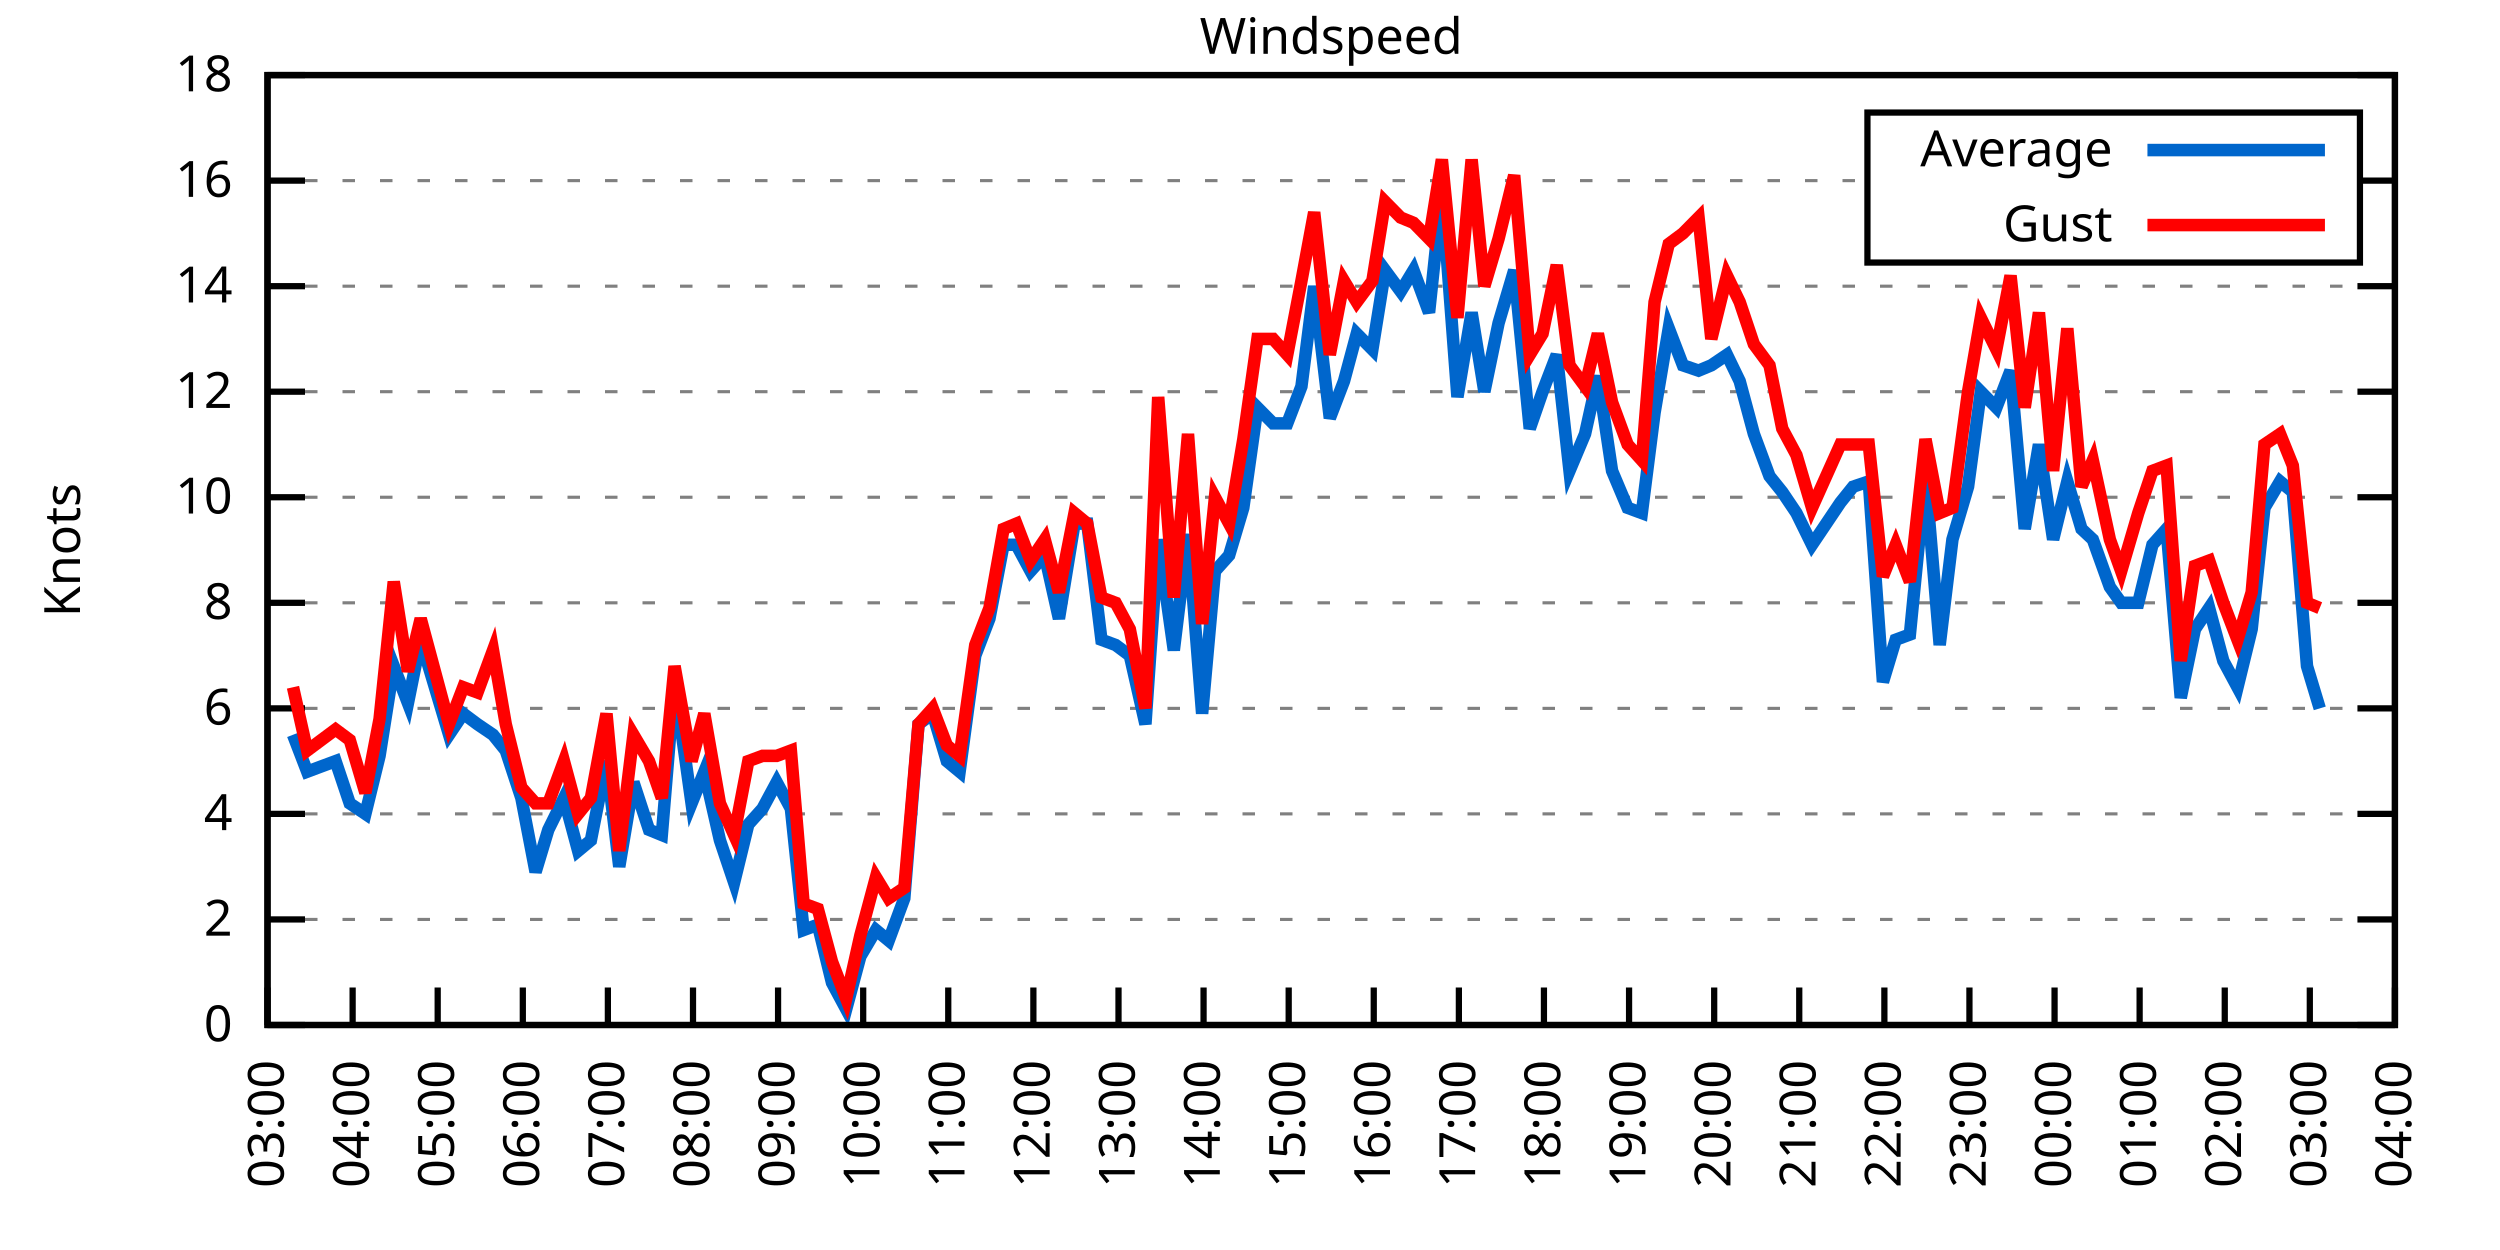
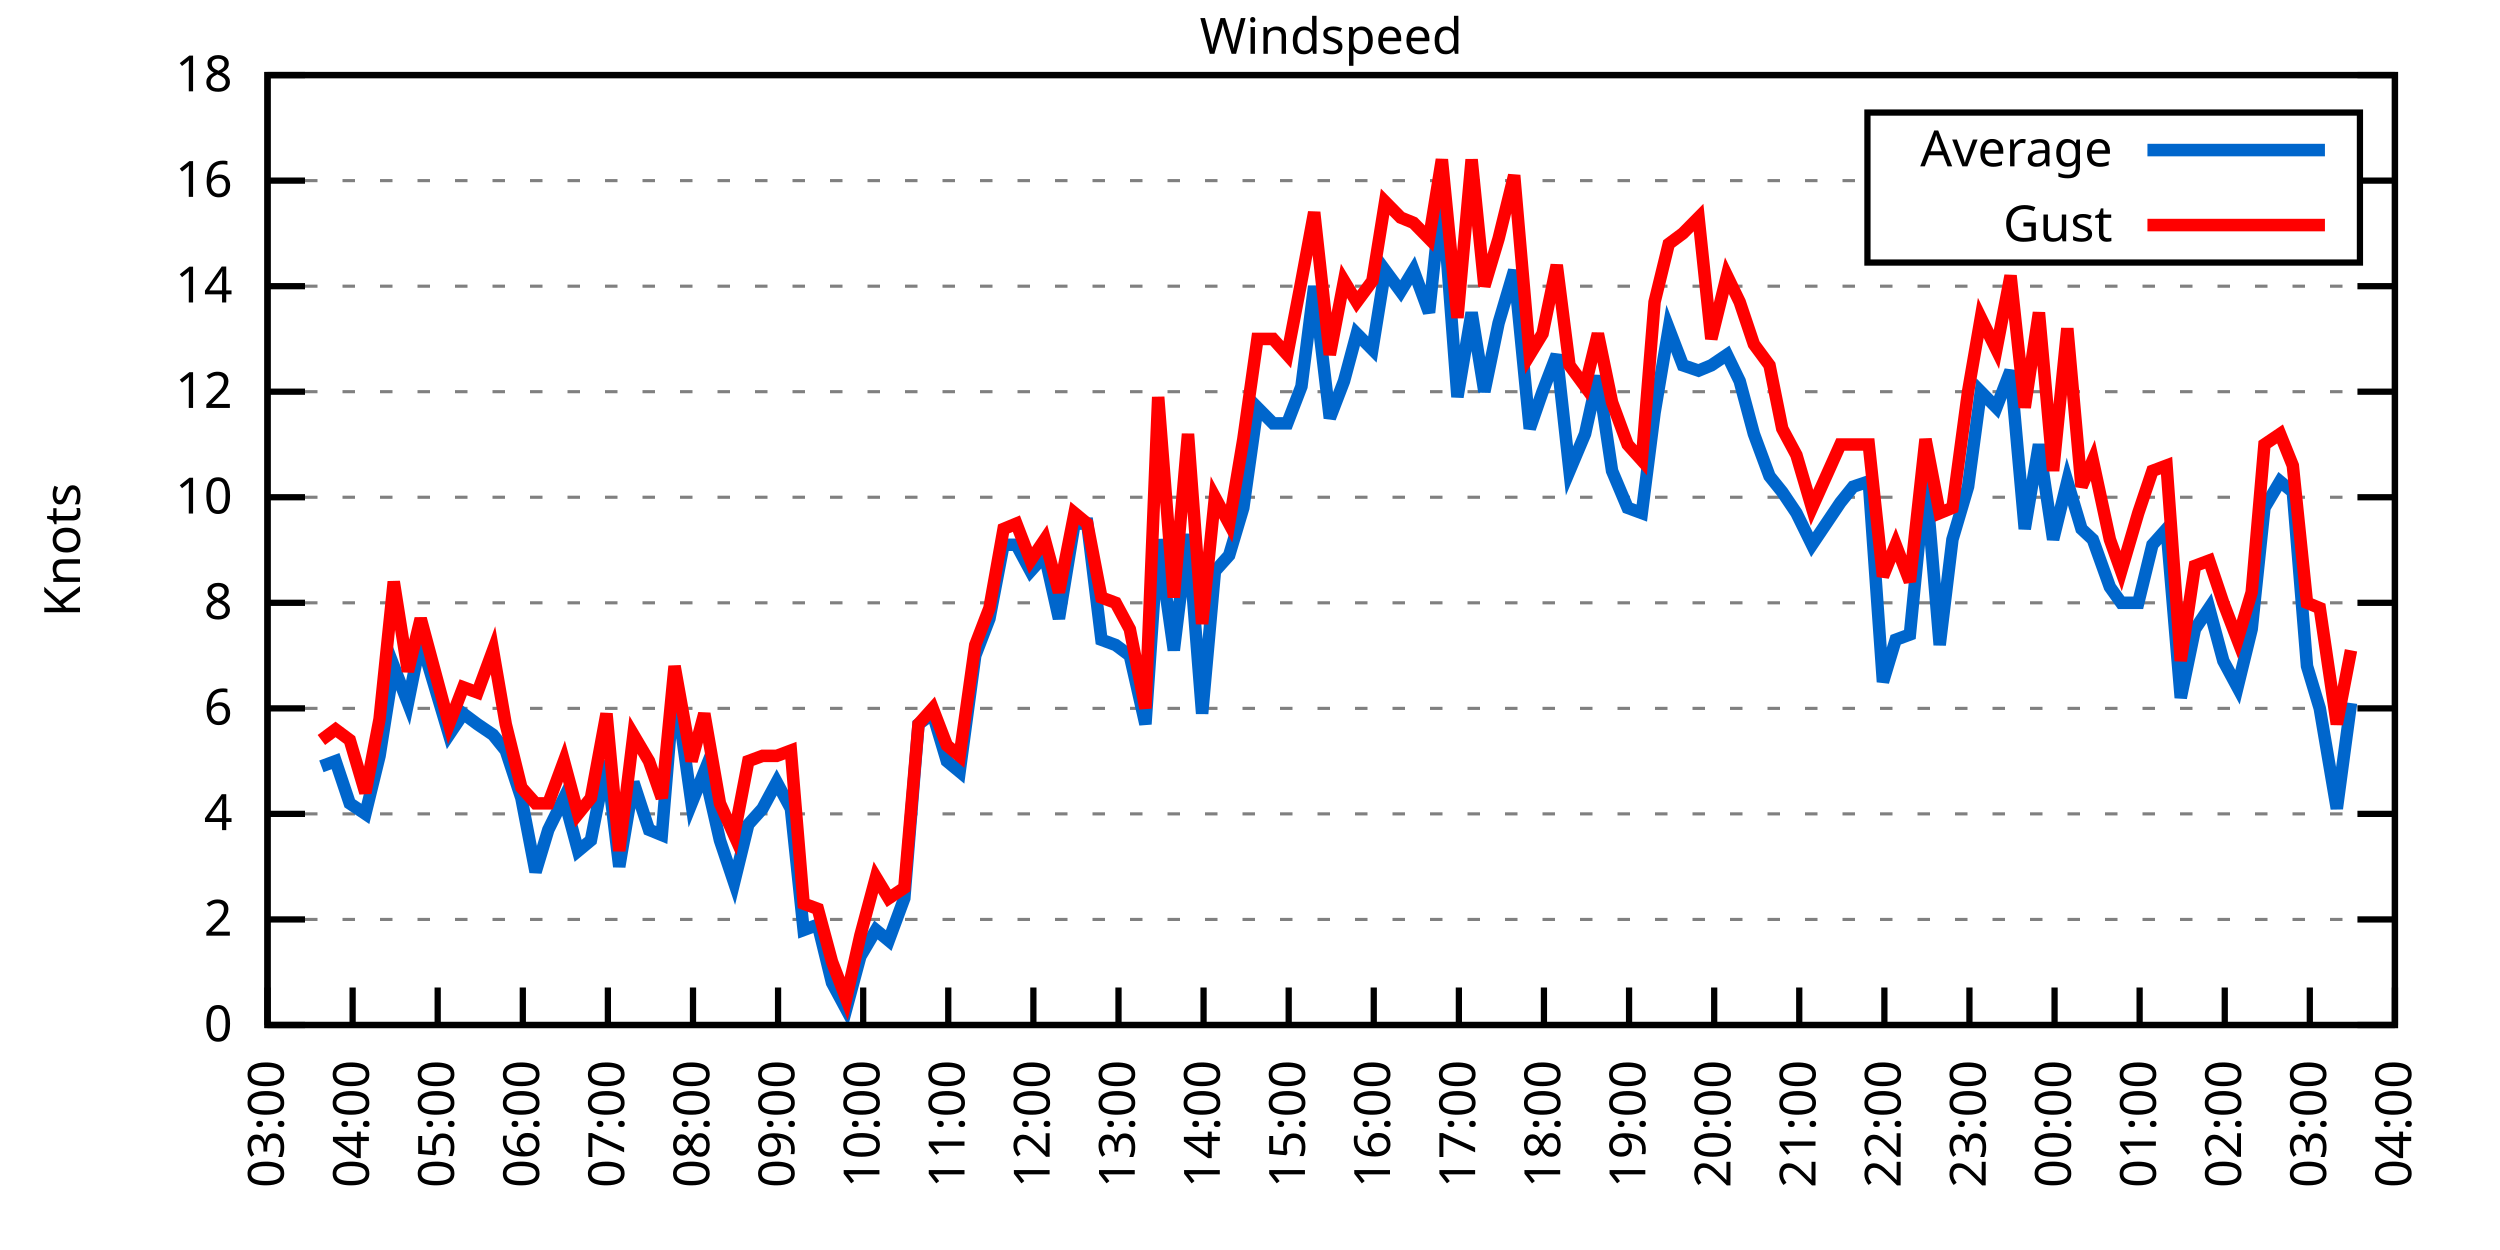
<svg xmlns="http://www.w3.org/2000/svg" xmlns:xlink="http://www.w3.org/1999/xlink" width="400" height="200" viewBox="0 0 400 200">
  <g id="gnuplot_canvas">
    <rect x="0" y="0" width="400" height="200" fill="none" />
    <defs>
      <circle id="gpDot" r="0.5" stroke-width="0.5" stroke="currentColor" />
      <path id="gpPt0" stroke-width="0.333" stroke="currentColor" d="M-1,0 h2 M0,-1 v2" />
      <path id="gpPt1" stroke-width="0.333" stroke="currentColor" d="M-1,-1 L1,1 M1,-1 L-1,1" />
      <path id="gpPt2" stroke-width="0.333" stroke="currentColor" d="M-1,0 L1,0 M0,-1 L0,1 M-1,-1 L1,1 M-1,1 L1,-1" />
      <rect id="gpPt3" stroke-width="0.333" stroke="currentColor" x="-1" y="-1" width="2" height="2" />
      <rect id="gpPt4" stroke-width="0.333" stroke="currentColor" fill="currentColor" x="-1" y="-1" width="2" height="2" />
      <circle id="gpPt5" stroke-width="0.333" stroke="currentColor" cx="0" cy="0" r="1" />
      <use xlink:href="#gpPt5" id="gpPt6" fill="currentColor" stroke="none" />
      <path id="gpPt7" stroke-width="0.333" stroke="currentColor" d="M0,-1.33 L-1.33,0.67 L1.33,0.67 z" />
      <use xlink:href="#gpPt7" id="gpPt8" fill="currentColor" stroke="none" />
      <use xlink:href="#gpPt7" id="gpPt9" stroke="currentColor" transform="rotate(180)" />
      <use xlink:href="#gpPt9" id="gpPt10" fill="currentColor" stroke="none" />
      <use xlink:href="#gpPt3" id="gpPt11" stroke="currentColor" transform="rotate(45)" />
      <use xlink:href="#gpPt11" id="gpPt12" fill="currentColor" stroke="none" />
      <path id="gpPt13" stroke-width="0.333" stroke="currentColor" d="M0,1.330 L1.265,0.411 L0.782,-1.067 L-0.782,-1.076 L-1.265,0.411 z" />
      <use xlink:href="#gpPt13" id="gpPt14" fill="currentColor" stroke="none" />
      <filter id="textbox" filterUnits="objectBoundingBox" x="0" y="0" height="1" width="1">
        <feFlood flood-color="white" flood-opacity="1" result="bgnd" />
        <feComposite in="SourceGraphic" in2="bgnd" operator="atop" />
      </filter>
      <filter id="greybox" filterUnits="objectBoundingBox" x="0" y="0" height="1" width="1">
        <feFlood flood-color="lightgrey" flood-opacity="1" result="grey" />
        <feComposite in="SourceGraphic" in2="grey" operator="atop" />
      </filter>
    </defs>
    <g fill="none" color="white" stroke="currentColor" stroke-width="1.00" stroke-linecap="butt" stroke-linejoin="miter">
</g>
    <g fill="none" color="black" stroke="currentColor" stroke-width="1.00" stroke-linecap="butt" stroke-linejoin="miter">
      <g stroke="none" shape-rendering="crispEdges">
        <polygon fill="rgb(255, 255, 255)" points="42.80,164.00 383.18,164.00 383.18,12.02 42.80,12.02 " />
      </g>
    </g>
    <g fill="none" color="black" stroke="currentColor" stroke-width="1.00" stroke-linecap="butt" stroke-linejoin="miter">
</g>
    <g fill="none" color="black" stroke="black" stroke-width="0.50" stroke-linecap="butt" stroke-linejoin="miter">
</g>
    <g fill="none" color="gray" stroke="currentColor" stroke-width="0.50" stroke-linecap="butt" stroke-linejoin="miter">
      <path stroke="gray" stroke-dasharray="2,4" class="gridline" d="M42.80,164.00 L383.19,164.00  " />
    </g>
    <g fill="none" color="gray" stroke="gray" stroke-width="1.00" stroke-linecap="butt" stroke-linejoin="miter">
</g>
    <g fill="none" color="black" stroke="currentColor" stroke-width="1.00" stroke-linecap="butt" stroke-linejoin="miter">
      <path stroke="black" d="M42.80,164.00 L48.80,164.00 M383.19,164.00 L377.19,164.00  " />
      <g transform="translate(37.20,166.60)" stroke="none" fill="black" font-family="Sans" font-size="8.00" text-anchor="end">
        <text>
          <tspan font-family="Sans"> 0</tspan>
        </text>
      </g>
    </g>
    <g fill="none" color="black" stroke="currentColor" stroke-width="1.00" stroke-linecap="butt" stroke-linejoin="miter">
</g>
    <g fill="none" color="black" stroke="black" stroke-width="0.50" stroke-linecap="butt" stroke-linejoin="miter">
</g>
    <g fill="none" color="gray" stroke="currentColor" stroke-width="0.50" stroke-linecap="butt" stroke-linejoin="miter">
      <path stroke="gray" stroke-dasharray="2,4" class="gridline" d="M42.80,147.11 L383.19,147.11  " />
    </g>
    <g fill="none" color="gray" stroke="gray" stroke-width="1.00" stroke-linecap="butt" stroke-linejoin="miter">
</g>
    <g fill="none" color="black" stroke="currentColor" stroke-width="1.00" stroke-linecap="butt" stroke-linejoin="miter">
      <path stroke="black" d="M42.80,147.11 L48.80,147.11 M383.19,147.11 L377.19,147.11  " />
      <g transform="translate(37.20,149.71)" stroke="none" fill="black" font-family="Sans" font-size="8.00" text-anchor="end">
        <text>
          <tspan font-family="Sans"> 2</tspan>
        </text>
      </g>
    </g>
    <g fill="none" color="black" stroke="currentColor" stroke-width="1.00" stroke-linecap="butt" stroke-linejoin="miter">
</g>
    <g fill="none" color="black" stroke="black" stroke-width="0.50" stroke-linecap="butt" stroke-linejoin="miter">
</g>
    <g fill="none" color="gray" stroke="currentColor" stroke-width="0.50" stroke-linecap="butt" stroke-linejoin="miter">
      <path stroke="gray" stroke-dasharray="2,4" class="gridline" d="M42.80,130.22 L383.19,130.22  " />
    </g>
    <g fill="none" color="gray" stroke="gray" stroke-width="1.00" stroke-linecap="butt" stroke-linejoin="miter">
</g>
    <g fill="none" color="black" stroke="currentColor" stroke-width="1.00" stroke-linecap="butt" stroke-linejoin="miter">
      <path stroke="black" d="M42.80,130.22 L48.80,130.22 M383.19,130.22 L377.19,130.22  " />
      <g transform="translate(37.20,132.82)" stroke="none" fill="black" font-family="Sans" font-size="8.00" text-anchor="end">
        <text>
          <tspan font-family="Sans"> 4</tspan>
        </text>
      </g>
    </g>
    <g fill="none" color="black" stroke="currentColor" stroke-width="1.00" stroke-linecap="butt" stroke-linejoin="miter">
</g>
    <g fill="none" color="black" stroke="black" stroke-width="0.50" stroke-linecap="butt" stroke-linejoin="miter">
</g>
    <g fill="none" color="gray" stroke="currentColor" stroke-width="0.50" stroke-linecap="butt" stroke-linejoin="miter">
      <path stroke="gray" stroke-dasharray="2,4" class="gridline" d="M42.80,113.34 L383.19,113.34  " />
    </g>
    <g fill="none" color="gray" stroke="gray" stroke-width="1.00" stroke-linecap="butt" stroke-linejoin="miter">
</g>
    <g fill="none" color="black" stroke="currentColor" stroke-width="1.00" stroke-linecap="butt" stroke-linejoin="miter">
      <path stroke="black" d="M42.80,113.34 L48.80,113.34 M383.19,113.34 L377.19,113.34  " />
      <g transform="translate(37.20,115.94)" stroke="none" fill="black" font-family="Sans" font-size="8.00" text-anchor="end">
        <text>
          <tspan font-family="Sans"> 6</tspan>
        </text>
      </g>
    </g>
    <g fill="none" color="black" stroke="currentColor" stroke-width="1.00" stroke-linecap="butt" stroke-linejoin="miter">
</g>
    <g fill="none" color="black" stroke="black" stroke-width="0.50" stroke-linecap="butt" stroke-linejoin="miter">
</g>
    <g fill="none" color="gray" stroke="currentColor" stroke-width="0.50" stroke-linecap="butt" stroke-linejoin="miter">
      <path stroke="gray" stroke-dasharray="2,4" class="gridline" d="M42.80,96.45 L383.19,96.45  " />
    </g>
    <g fill="none" color="gray" stroke="gray" stroke-width="1.00" stroke-linecap="butt" stroke-linejoin="miter">
</g>
    <g fill="none" color="black" stroke="currentColor" stroke-width="1.00" stroke-linecap="butt" stroke-linejoin="miter">
      <path stroke="black" d="M42.80,96.45 L48.80,96.45 M383.19,96.45 L377.19,96.45  " />
      <g transform="translate(37.20,99.05)" stroke="none" fill="black" font-family="Sans" font-size="8.00" text-anchor="end">
        <text>
          <tspan font-family="Sans"> 8</tspan>
        </text>
      </g>
    </g>
    <g fill="none" color="black" stroke="currentColor" stroke-width="1.00" stroke-linecap="butt" stroke-linejoin="miter">
</g>
    <g fill="none" color="black" stroke="black" stroke-width="0.50" stroke-linecap="butt" stroke-linejoin="miter">
</g>
    <g fill="none" color="gray" stroke="currentColor" stroke-width="0.50" stroke-linecap="butt" stroke-linejoin="miter">
      <path stroke="gray" stroke-dasharray="2,4" class="gridline" d="M42.80,79.56 L383.19,79.56  " />
    </g>
    <g fill="none" color="gray" stroke="gray" stroke-width="1.00" stroke-linecap="butt" stroke-linejoin="miter">
</g>
    <g fill="none" color="black" stroke="currentColor" stroke-width="1.00" stroke-linecap="butt" stroke-linejoin="miter">
      <path stroke="black" d="M42.80,79.56 L48.80,79.56 M383.19,79.56 L377.19,79.56  " />
      <g transform="translate(37.20,82.16)" stroke="none" fill="black" font-family="Sans" font-size="8.00" text-anchor="end">
        <text>
          <tspan font-family="Sans"> 10</tspan>
        </text>
      </g>
    </g>
    <g fill="none" color="black" stroke="currentColor" stroke-width="1.00" stroke-linecap="butt" stroke-linejoin="miter">
</g>
    <g fill="none" color="black" stroke="black" stroke-width="0.50" stroke-linecap="butt" stroke-linejoin="miter">
</g>
    <g fill="none" color="gray" stroke="currentColor" stroke-width="0.50" stroke-linecap="butt" stroke-linejoin="miter">
      <path stroke="gray" stroke-dasharray="2,4" class="gridline" d="M42.80,62.67 L383.19,62.67  " />
    </g>
    <g fill="none" color="gray" stroke="gray" stroke-width="1.00" stroke-linecap="butt" stroke-linejoin="miter">
</g>
    <g fill="none" color="black" stroke="currentColor" stroke-width="1.00" stroke-linecap="butt" stroke-linejoin="miter">
      <path stroke="black" d="M42.80,62.67 L48.80,62.67 M383.19,62.67 L377.19,62.67  " />
      <g transform="translate(37.20,65.27)" stroke="none" fill="black" font-family="Sans" font-size="8.00" text-anchor="end">
        <text>
          <tspan font-family="Sans"> 12</tspan>
        </text>
      </g>
    </g>
    <g fill="none" color="black" stroke="currentColor" stroke-width="1.00" stroke-linecap="butt" stroke-linejoin="miter">
</g>
    <g fill="none" color="black" stroke="black" stroke-width="0.50" stroke-linecap="butt" stroke-linejoin="miter">
</g>
    <g fill="none" color="gray" stroke="currentColor" stroke-width="0.50" stroke-linecap="butt" stroke-linejoin="miter">
      <path stroke="gray" stroke-dasharray="2,4" class="gridline" d="M42.80,45.79 L383.19,45.79  " />
    </g>
    <g fill="none" color="gray" stroke="gray" stroke-width="1.00" stroke-linecap="butt" stroke-linejoin="miter">
</g>
    <g fill="none" color="black" stroke="currentColor" stroke-width="1.00" stroke-linecap="butt" stroke-linejoin="miter">
      <path stroke="black" d="M42.80,45.79 L48.80,45.79 M383.19,45.79 L377.19,45.79  " />
      <g transform="translate(37.20,48.39)" stroke="none" fill="black" font-family="Sans" font-size="8.00" text-anchor="end">
        <text>
          <tspan font-family="Sans"> 14</tspan>
        </text>
      </g>
    </g>
    <g fill="none" color="black" stroke="currentColor" stroke-width="1.00" stroke-linecap="butt" stroke-linejoin="miter">
</g>
    <g fill="none" color="black" stroke="black" stroke-width="0.50" stroke-linecap="butt" stroke-linejoin="miter">
</g>
    <g fill="none" color="gray" stroke="currentColor" stroke-width="0.50" stroke-linecap="butt" stroke-linejoin="miter">
      <path stroke="gray" stroke-dasharray="2,4" class="gridline" d="M42.80,28.90 L298.79,28.90 M377.59,28.90 L383.19,28.90  " />
    </g>
    <g fill="none" color="gray" stroke="gray" stroke-width="1.00" stroke-linecap="butt" stroke-linejoin="miter">
</g>
    <g fill="none" color="black" stroke="currentColor" stroke-width="1.00" stroke-linecap="butt" stroke-linejoin="miter">
      <path stroke="black" d="M42.80,28.90 L48.80,28.90 M383.19,28.90 L377.19,28.90  " />
      <g transform="translate(37.20,31.50)" stroke="none" fill="black" font-family="Sans" font-size="8.00" text-anchor="end">
        <text>
          <tspan font-family="Sans"> 16</tspan>
        </text>
      </g>
    </g>
    <g fill="none" color="black" stroke="currentColor" stroke-width="1.00" stroke-linecap="butt" stroke-linejoin="miter">
</g>
    <g fill="none" color="black" stroke="black" stroke-width="0.50" stroke-linecap="butt" stroke-linejoin="miter">
</g>
    <g fill="none" color="gray" stroke="currentColor" stroke-width="0.50" stroke-linecap="butt" stroke-linejoin="miter">
      <path stroke="gray" stroke-dasharray="2,4" class="gridline" d="M42.80,12.01 L383.19,12.01  " />
    </g>
    <g fill="none" color="gray" stroke="gray" stroke-width="1.00" stroke-linecap="butt" stroke-linejoin="miter">
</g>
    <g fill="none" color="black" stroke="currentColor" stroke-width="1.00" stroke-linecap="butt" stroke-linejoin="miter">
      <path stroke="black" d="M42.80,12.01 L48.80,12.01 M383.19,12.01 L377.19,12.01  " />
      <g transform="translate(37.20,14.61)" stroke="none" fill="black" font-family="Sans" font-size="8.00" text-anchor="end">
        <text>
          <tspan font-family="Sans"> 18</tspan>
        </text>
      </g>
    </g>
    <g fill="none" color="black" stroke="currentColor" stroke-width="1.00" stroke-linecap="butt" stroke-linejoin="miter">
      <path stroke="black" d="M42.80,164.00 L42.80,158.00  " />
      <g transform="translate(45.40,169.60) rotate(270.00)" stroke="none" fill="black" font-family="Sans" font-size="8.00" text-anchor="end">
        <text>
          <tspan font-family="Sans">03:00</tspan>
        </text>
      </g>
    </g>
    <g fill="none" color="black" stroke="currentColor" stroke-width="1.00" stroke-linecap="butt" stroke-linejoin="miter">
      <path stroke="black" d="M56.42,164.00 L56.42,158.00  " />
      <g transform="translate(59.02,169.60) rotate(270.00)" stroke="none" fill="black" font-family="Sans" font-size="8.00" text-anchor="end">
        <text>
          <tspan font-family="Sans">04:00</tspan>
        </text>
      </g>
    </g>
    <g fill="none" color="black" stroke="currentColor" stroke-width="1.00" stroke-linecap="butt" stroke-linejoin="miter">
      <path stroke="black" d="M70.03,164.00 L70.03,158.00  " />
      <g transform="translate(72.63,169.60) rotate(270.00)" stroke="none" fill="black" font-family="Sans" font-size="8.00" text-anchor="end">
        <text>
          <tspan font-family="Sans">05:00</tspan>
        </text>
      </g>
    </g>
    <g fill="none" color="black" stroke="currentColor" stroke-width="1.00" stroke-linecap="butt" stroke-linejoin="miter">
      <path stroke="black" d="M83.65,164.00 L83.65,158.00  " />
      <g transform="translate(86.25,169.60) rotate(270.00)" stroke="none" fill="black" font-family="Sans" font-size="8.00" text-anchor="end">
        <text>
          <tspan font-family="Sans">06:00</tspan>
        </text>
      </g>
    </g>
    <g fill="none" color="black" stroke="currentColor" stroke-width="1.00" stroke-linecap="butt" stroke-linejoin="miter">
      <path stroke="black" d="M97.26,164.00 L97.26,158.00  " />
      <g transform="translate(99.86,169.60) rotate(270.00)" stroke="none" fill="black" font-family="Sans" font-size="8.00" text-anchor="end">
        <text>
          <tspan font-family="Sans">07:00</tspan>
        </text>
      </g>
    </g>
    <g fill="none" color="black" stroke="currentColor" stroke-width="1.00" stroke-linecap="butt" stroke-linejoin="miter">
      <path stroke="black" d="M110.88,164.00 L110.88,158.00  " />
      <g transform="translate(113.48,169.60) rotate(270.00)" stroke="none" fill="black" font-family="Sans" font-size="8.00" text-anchor="end">
        <text>
          <tspan font-family="Sans">08:00</tspan>
        </text>
      </g>
    </g>
    <g fill="none" color="black" stroke="currentColor" stroke-width="1.00" stroke-linecap="butt" stroke-linejoin="miter">
      <path stroke="black" d="M124.49,164.00 L124.49,158.00  " />
      <g transform="translate(127.09,169.60) rotate(270.00)" stroke="none" fill="black" font-family="Sans" font-size="8.00" text-anchor="end">
        <text>
          <tspan font-family="Sans">09:00</tspan>
        </text>
      </g>
    </g>
    <g fill="none" color="black" stroke="currentColor" stroke-width="1.00" stroke-linecap="butt" stroke-linejoin="miter">
      <path stroke="black" d="M138.11,164.00 L138.11,158.00  " />
      <g transform="translate(140.71,169.60) rotate(270.00)" stroke="none" fill="black" font-family="Sans" font-size="8.00" text-anchor="end">
        <text>
          <tspan font-family="Sans">10:00</tspan>
        </text>
      </g>
    </g>
    <g fill="none" color="black" stroke="currentColor" stroke-width="1.00" stroke-linecap="butt" stroke-linejoin="miter">
      <path stroke="black" d="M151.72,164.00 L151.72,158.00  " />
      <g transform="translate(154.32,169.60) rotate(270.00)" stroke="none" fill="black" font-family="Sans" font-size="8.00" text-anchor="end">
        <text>
          <tspan font-family="Sans">11:00</tspan>
        </text>
      </g>
    </g>
    <g fill="none" color="black" stroke="currentColor" stroke-width="1.00" stroke-linecap="butt" stroke-linejoin="miter">
      <path stroke="black" d="M165.34,164.00 L165.34,158.00  " />
      <g transform="translate(167.94,169.60) rotate(270.00)" stroke="none" fill="black" font-family="Sans" font-size="8.00" text-anchor="end">
        <text>
          <tspan font-family="Sans">12:00</tspan>
        </text>
      </g>
    </g>
    <g fill="none" color="black" stroke="currentColor" stroke-width="1.00" stroke-linecap="butt" stroke-linejoin="miter">
      <path stroke="black" d="M178.96,164.00 L178.96,158.00  " />
      <g transform="translate(181.56,169.60) rotate(270.00)" stroke="none" fill="black" font-family="Sans" font-size="8.00" text-anchor="end">
        <text>
          <tspan font-family="Sans">13:00</tspan>
        </text>
      </g>
    </g>
    <g fill="none" color="black" stroke="currentColor" stroke-width="1.00" stroke-linecap="butt" stroke-linejoin="miter">
      <path stroke="black" d="M192.57,164.00 L192.57,158.00  " />
      <g transform="translate(195.17,169.60) rotate(270.00)" stroke="none" fill="black" font-family="Sans" font-size="8.00" text-anchor="end">
        <text>
          <tspan font-family="Sans">14:00</tspan>
        </text>
      </g>
    </g>
    <g fill="none" color="black" stroke="currentColor" stroke-width="1.00" stroke-linecap="butt" stroke-linejoin="miter">
      <path stroke="black" d="M206.19,164.00 L206.19,158.00  " />
      <g transform="translate(208.79,169.60) rotate(270.00)" stroke="none" fill="black" font-family="Sans" font-size="8.00" text-anchor="end">
        <text>
          <tspan font-family="Sans">15:00</tspan>
        </text>
      </g>
    </g>
    <g fill="none" color="black" stroke="currentColor" stroke-width="1.00" stroke-linecap="butt" stroke-linejoin="miter">
      <path stroke="black" d="M219.80,164.00 L219.80,158.00  " />
      <g transform="translate(222.40,169.60) rotate(270.00)" stroke="none" fill="black" font-family="Sans" font-size="8.00" text-anchor="end">
        <text>
          <tspan font-family="Sans">16:00</tspan>
        </text>
      </g>
    </g>
    <g fill="none" color="black" stroke="currentColor" stroke-width="1.00" stroke-linecap="butt" stroke-linejoin="miter">
      <path stroke="black" d="M233.42,164.00 L233.42,158.00  " />
      <g transform="translate(236.02,169.60) rotate(270.00)" stroke="none" fill="black" font-family="Sans" font-size="8.00" text-anchor="end">
        <text>
          <tspan font-family="Sans">17:00</tspan>
        </text>
      </g>
    </g>
    <g fill="none" color="black" stroke="currentColor" stroke-width="1.00" stroke-linecap="butt" stroke-linejoin="miter">
      <path stroke="black" d="M247.03,164.00 L247.03,158.00  " />
      <g transform="translate(249.63,169.60) rotate(270.00)" stroke="none" fill="black" font-family="Sans" font-size="8.00" text-anchor="end">
        <text>
          <tspan font-family="Sans">18:00</tspan>
        </text>
      </g>
    </g>
    <g fill="none" color="black" stroke="currentColor" stroke-width="1.00" stroke-linecap="butt" stroke-linejoin="miter">
      <path stroke="black" d="M260.65,164.00 L260.65,158.00  " />
      <g transform="translate(263.25,169.60) rotate(270.00)" stroke="none" fill="black" font-family="Sans" font-size="8.00" text-anchor="end">
        <text>
          <tspan font-family="Sans">19:00</tspan>
        </text>
      </g>
    </g>
    <g fill="none" color="black" stroke="currentColor" stroke-width="1.00" stroke-linecap="butt" stroke-linejoin="miter">
      <path stroke="black" d="M274.27,164.00 L274.27,158.00  " />
      <g transform="translate(276.87,169.60) rotate(270.00)" stroke="none" fill="black" font-family="Sans" font-size="8.00" text-anchor="end">
        <text>
          <tspan font-family="Sans">20:00</tspan>
        </text>
      </g>
    </g>
    <g fill="none" color="black" stroke="currentColor" stroke-width="1.00" stroke-linecap="butt" stroke-linejoin="miter">
      <path stroke="black" d="M287.88,164.00 L287.88,158.00  " />
      <g transform="translate(290.48,169.60) rotate(270.00)" stroke="none" fill="black" font-family="Sans" font-size="8.00" text-anchor="end">
        <text>
          <tspan font-family="Sans">21:00</tspan>
        </text>
      </g>
    </g>
    <g fill="none" color="black" stroke="currentColor" stroke-width="1.00" stroke-linecap="butt" stroke-linejoin="miter">
      <path stroke="black" d="M301.50,164.00 L301.50,158.00  " />
      <g transform="translate(304.10,169.60) rotate(270.00)" stroke="none" fill="black" font-family="Sans" font-size="8.00" text-anchor="end">
        <text>
          <tspan font-family="Sans">22:00</tspan>
        </text>
      </g>
    </g>
    <g fill="none" color="black" stroke="currentColor" stroke-width="1.00" stroke-linecap="butt" stroke-linejoin="miter">
      <path stroke="black" d="M315.11,164.00 L315.11,158.00  " />
      <g transform="translate(317.71,169.60) rotate(270.00)" stroke="none" fill="black" font-family="Sans" font-size="8.00" text-anchor="end">
        <text>
          <tspan font-family="Sans">23:00</tspan>
        </text>
      </g>
    </g>
    <g fill="none" color="black" stroke="currentColor" stroke-width="1.00" stroke-linecap="butt" stroke-linejoin="miter">
      <path stroke="black" d="M328.73,164.00 L328.73,158.00  " />
      <g transform="translate(331.33,169.60) rotate(270.00)" stroke="none" fill="black" font-family="Sans" font-size="8.00" text-anchor="end">
        <text>
          <tspan font-family="Sans">00:00</tspan>
        </text>
      </g>
    </g>
    <g fill="none" color="black" stroke="currentColor" stroke-width="1.00" stroke-linecap="butt" stroke-linejoin="miter">
      <path stroke="black" d="M342.34,164.00 L342.34,158.00  " />
      <g transform="translate(344.94,169.60) rotate(270.00)" stroke="none" fill="black" font-family="Sans" font-size="8.00" text-anchor="end">
        <text>
          <tspan font-family="Sans">01:00</tspan>
        </text>
      </g>
    </g>
    <g fill="none" color="black" stroke="currentColor" stroke-width="1.00" stroke-linecap="butt" stroke-linejoin="miter">
      <path stroke="black" d="M355.96,164.00 L355.96,158.00  " />
      <g transform="translate(358.56,169.60) rotate(270.00)" stroke="none" fill="black" font-family="Sans" font-size="8.00" text-anchor="end">
        <text>
          <tspan font-family="Sans">02:00</tspan>
        </text>
      </g>
    </g>
    <g fill="none" color="black" stroke="currentColor" stroke-width="1.00" stroke-linecap="butt" stroke-linejoin="miter">
      <path stroke="black" d="M369.57,164.00 L369.57,158.00  " />
      <g transform="translate(372.17,169.60) rotate(270.00)" stroke="none" fill="black" font-family="Sans" font-size="8.00" text-anchor="end">
        <text>
          <tspan font-family="Sans">03:00</tspan>
        </text>
      </g>
    </g>
    <g fill="none" color="black" stroke="currentColor" stroke-width="1.00" stroke-linecap="butt" stroke-linejoin="miter">
      <path stroke="black" d="M383.19,164.00 L383.19,158.00  " />
      <g transform="translate(385.79,169.60) rotate(270.00)" stroke="none" fill="black" font-family="Sans" font-size="8.00" text-anchor="end">
        <text>
          <tspan font-family="Sans">04:00</tspan>
        </text>
      </g>
    </g>
    <g fill="none" color="black" stroke="currentColor" stroke-width="1.00" stroke-linecap="butt" stroke-linejoin="miter">
</g>
    <g fill="none" color="black" stroke="currentColor" stroke-width="1.00" stroke-linecap="butt" stroke-linejoin="miter">
      <path stroke="black" d="M42.80,12.01 L42.80,164.00 L383.19,164.00 L383.19,12.01 L42.80,12.01 Z  " />
    </g>
    <g fill="none" color="black" stroke="currentColor" stroke-width="1.00" stroke-linecap="butt" stroke-linejoin="miter">
</g>
    <g fill="none" color="black" stroke="currentColor" stroke-width="1.00" stroke-linecap="butt" stroke-linejoin="miter">
      <path stroke="black" d="M298.79,42.01 L298.79,18.01 L377.59,18.01 L377.59,42.01 L298.79,42.01 Z  " />
    </g>
    <g id="Windspeed_plot_1">
      <g fill="none" color="white" stroke="black" stroke-width="2.00" stroke-linecap="butt" stroke-linejoin="miter">
</g>
      <g fill="none" color="black" stroke="currentColor" stroke-width="2.00" stroke-linecap="butt" stroke-linejoin="miter">
        <g transform="translate(337.99,26.61)" stroke="none" fill="black" font-family="Sans" font-size="8.00" text-anchor="end">
          <text>
            <tspan font-family="Sans">Average</tspan>
          </text>
        </g>
      </g>
      <g fill="none" color="black" stroke="currentColor" stroke-width="2.00" stroke-linecap="butt" stroke-linejoin="miter">
-         <path stroke="rgb(  0, 102, 204)" d="M343.59,24.01 L371.99,24.01 M46.88,117.56 L49.15,123.47 L51.42,122.62 L53.69,121.78 L55.96,128.54 L58.46,130.22   L60.73,120.94 L63.00,106.58 L65.27,112.49 L67.31,102.36 L71.85,117.56 L74.12,114.18 L76.39,115.87 L78.88,117.56   L80.92,120.09 L83.42,127.69 L85.69,139.51 L87.73,132.76 L90.23,127.69 L92.50,136.14 L94.54,134.45 L97.04,121.78   L99.08,138.67 L101.35,125.16 L103.84,132.76 L105.89,133.60 L107.93,109.11 L110.65,128.54 L112.69,123.47 L115.19,134.45   L117.46,141.20 L119.73,131.91 L122.00,129.38 L124.27,125.16 L126.54,129.38 L128.58,148.80 L130.85,147.96 L133.12,157.24   L135.39,161.47 L137.66,153.02 L140.15,148.80 L142.19,150.49 L144.69,143.73 L146.96,115.87 L149.23,114.18 L151.50,121.78   L153.54,123.47 L156.04,104.89 L158.31,98.98 L160.57,87.16 L162.62,87.16 L164.89,91.38 L167.16,88.85 L169.43,98.98   L171.92,83.78 L173.96,83.78 L176.23,102.36 L178.50,103.20 L180.77,104.89 L183.27,115.87 L185.31,86.32 L187.81,104.05   L190.08,85.47 L192.34,114.18 L194.39,91.38 L196.66,88.85 L198.93,81.25 L201.19,65.21 L203.69,67.74 L205.96,67.74   L208.23,61.83 L210.27,45.79 L212.77,66.90 L215.04,60.98 L217.08,53.39 L219.58,55.92 L221.62,43.25 L224.11,46.63   L226.16,43.25 L228.65,50.01 L230.70,30.59 L233.19,63.52 L235.46,50.01 L237.50,62.67 L239.77,51.70 L242.27,43.25   L244.76,68.58 L246.81,62.67 L249.08,56.76 L251.12,75.34 L253.61,69.43 L255.66,60.14 L257.93,75.34 L260.42,81.25   L262.69,82.09 L264.73,66.05 L267.00,52.54 L269.27,58.45 L271.77,59.30 L273.81,58.45 L276.31,56.76 L278.35,60.98   L280.62,69.43 L283.12,76.18 L285.16,78.72 L287.43,82.09 L289.92,87.16 L294.46,80.41 L296.50,77.87 L299.00,77.03   L301.27,109.11 L303.31,102.36 L305.58,101.52 L308.08,76.18 L310.35,103.20 L312.39,86.32 L314.89,77.87 L316.93,62.67   L319.42,65.21 L321.69,59.30 L323.96,84.63 L326.23,71.12 L328.50,86.32 L330.77,77.03 L333.04,84.63 L334.85,86.32   L337.58,93.92 L339.39,96.45 L342.12,96.45 L344.39,87.16 L346.65,84.63 L348.92,111.65 L351.19,100.67 L353.46,97.29   L355.73,105.74 L358.00,109.96 L360.27,100.67 L362.31,81.25 L364.81,77.03 L366.85,78.72 L369.12,106.58 L371.16,113.34    " />
+         <path stroke="rgb(  0, 102, 204)" d="M343.59,24.01 L371.99,24.01 M51.42,122.62 L53.69,121.78 L55.96,128.54 L58.46,130.22 L60.73,120.94 L63.00,106.58   L65.27,112.49 L67.31,102.36 L71.85,117.56 L74.12,114.18 L76.39,115.87 L78.88,117.56 L80.92,120.09 L83.42,127.69   L85.69,139.51 L87.73,132.76 L90.23,127.69 L92.50,136.14 L94.54,134.45 L97.04,121.78 L99.08,138.67 L101.35,125.16   L103.84,132.76 L105.89,133.60 L107.93,109.11 L110.65,128.54 L112.69,123.47 L115.19,134.45 L117.46,141.20 L119.73,131.91   L122.00,129.38 L124.27,125.16 L126.54,129.38 L128.58,148.80 L130.85,147.96 L133.12,157.24 L135.39,161.47 L137.66,153.02   L140.15,148.80 L142.19,150.49 L144.69,143.73 L146.96,115.87 L149.23,114.18 L151.50,121.78 L153.54,123.47 L156.04,104.89   L158.31,98.98 L160.57,87.16 L162.62,87.16 L164.89,91.38 L167.16,88.85 L169.43,98.98 L171.92,83.78 L173.96,83.78   L176.23,102.36 L178.50,103.20 L180.77,104.89 L183.27,115.87 L185.31,86.32 L187.81,104.05 L190.08,85.47 L192.34,114.18   L194.39,91.38 L196.66,88.85 L198.93,81.25 L201.19,65.21 L203.69,67.74 L205.96,67.74 L208.23,61.83 L210.27,45.79   L212.77,66.90 L215.04,60.98 L217.08,53.39 L219.58,55.92 L221.62,43.25 L224.11,46.63 L226.16,43.25 L228.65,50.01   L230.70,30.59 L233.19,63.52 L235.46,50.01 L237.50,62.67 L239.77,51.70 L242.27,43.25 L244.76,68.58 L246.81,62.67   L249.08,56.76 L251.12,75.34 L253.61,69.43 L255.66,60.14 L257.93,75.34 L260.42,81.25 L262.69,82.09 L264.73,66.05   L267.00,52.54 L269.27,58.45 L271.77,59.30 L273.81,58.45 L276.31,56.76 L278.35,60.98 L280.62,69.43 L283.12,76.18   L285.16,78.72 L287.43,82.09 L289.92,87.16 L294.46,80.41 L296.50,77.87 L299.00,77.03 L301.27,109.11 L303.31,102.36   L305.58,101.52 L308.08,76.18 L310.35,103.20 L312.39,86.32 L314.89,77.87 L316.93,62.67 L319.42,65.21 L321.69,59.30   L323.96,84.63 L326.23,71.12 L328.50,86.32 L330.77,77.03 L333.04,84.63 L334.85,86.32 L337.58,93.92 L339.39,96.45   L342.12,96.45 L344.39,87.16 L346.65,84.63 L348.92,111.65 L351.19,100.67 L353.46,97.29 L355.73,105.74 L358.00,109.96   L360.27,100.67 L362.31,81.25 L364.81,77.03 L366.85,78.72 L369.12,106.58 L371.16,113.34 L373.89,129.38 L376.16,112.49    " />
      </g>
    </g>
    <g id="Windspeed_plot_2">
      <g fill="none" color="black" stroke="currentColor" stroke-width="2.00" stroke-linecap="butt" stroke-linejoin="miter">
        <g transform="translate(337.99,38.61)" stroke="none" fill="black" font-family="Sans" font-size="8.00" text-anchor="end">
          <text>
            <tspan font-family="Sans">Gust</tspan>
          </text>
        </g>
      </g>
      <g fill="none" color="black" stroke="currentColor" stroke-width="2.00" stroke-linecap="butt" stroke-linejoin="miter">
-         <path stroke="rgb(255,   0,   0)" d="M343.59,36.01 L371.99,36.01 M46.88,109.96 L49.15,120.09 L51.42,118.40 L53.69,116.71 L55.96,118.40 L58.46,126.85   L60.73,115.03 L63.00,93.07 L65.27,107.43 L67.31,98.98 L71.85,115.87 L74.12,109.96 L76.39,110.80 L78.88,104.05   L80.92,115.87 L83.42,126.00 L85.69,128.54 L87.73,128.54 L90.23,121.78 L92.50,130.22 L94.54,127.69 L97.04,114.18   L99.08,136.14 L101.35,117.56 L103.84,121.78 L105.89,127.69 L107.93,106.58 L110.65,121.78 L112.69,114.18 L115.19,128.54   L117.46,133.60 L119.73,121.78 L122.00,120.94 L124.27,120.94 L126.54,120.09 L128.58,144.58 L130.85,145.42 L133.12,153.87   L135.39,159.78 L137.66,149.65 L140.15,140.36 L142.19,143.73 L144.69,142.05 L146.96,115.87 L149.23,113.34 L151.50,119.25   L153.54,120.94 L156.04,103.20 L158.31,97.29 L160.57,84.63 L162.62,83.78 L164.89,89.69 L167.16,86.32 L169.43,94.76   L171.92,82.09 L173.96,83.78 L176.23,95.60 L178.50,96.45 L180.77,100.67 L183.27,113.34 L185.31,63.52 L187.81,95.60   L190.08,69.43 L192.34,99.83 L194.39,79.56 L196.66,83.78 L198.93,70.27 L201.19,54.23 L203.69,54.23 L205.96,56.76   L208.23,44.94 L210.27,33.96 L212.77,56.76 L215.04,44.94 L217.08,48.32 L219.58,44.94 L221.62,32.28 L224.11,34.81   L226.16,35.65 L228.65,38.19 L230.70,25.52 L233.19,50.85 L235.46,25.52 L237.50,45.79 L239.77,38.19 L242.27,28.05   L244.76,56.76 L246.81,53.39 L249.08,42.41 L251.12,58.45 L253.61,61.83 L255.66,53.39 L257.93,64.36 L260.42,71.12   L262.69,73.65 L264.73,48.32 L267.00,39.03 L269.27,37.34 L271.77,34.81 L273.81,54.23 L276.31,44.10 L278.35,48.32   L280.62,55.07 L283.12,58.45 L285.16,68.58 L287.43,72.81 L289.92,81.25 L294.46,71.12 L296.50,71.12 L299.00,71.12   L301.27,92.23 L303.31,87.16 L305.58,93.07 L308.08,70.27 L310.35,82.09 L312.39,81.25 L314.89,62.67 L316.93,50.85   L319.42,55.92 L321.69,44.10 L323.96,65.21 L326.23,50.01 L328.50,75.34 L330.77,52.54 L333.04,77.87 L334.85,73.65   L337.58,86.32 L339.39,91.38 L342.12,82.09 L344.39,75.34 L346.65,74.49 L348.92,105.74 L351.19,90.54 L353.46,89.69   L355.73,96.45 L358.00,102.36 L360.27,94.76 L362.31,71.12 L364.81,69.43 L366.85,74.49 L369.12,96.45 L371.16,97.29    " />
+         <path stroke="rgb(255,   0,   0)" d="M343.59,36.01 L371.99,36.01 M51.42,118.40 L53.69,116.71 L55.96,118.40 L58.46,126.85 L60.73,115.03 L63.00,93.07   L65.27,107.43 L67.31,98.98 L71.85,115.87 L74.12,109.96 L76.39,110.80 L78.88,104.05 L80.92,115.87 L83.42,126.00   L85.69,128.54 L87.73,128.54 L90.23,121.78 L92.50,130.22 L94.54,127.69 L97.04,114.18 L99.08,136.14 L101.35,117.56   L103.84,121.78 L105.89,127.69 L107.93,106.58 L110.65,121.78 L112.69,114.18 L115.19,128.54 L117.46,133.60 L119.73,121.78   L122.00,120.94 L124.27,120.94 L126.54,120.09 L128.58,144.58 L130.85,145.42 L133.12,153.87 L135.39,159.78 L137.66,149.65   L140.15,140.36 L142.19,143.73 L144.69,142.05 L146.96,115.87 L149.23,113.34 L151.50,119.25 L153.54,120.94 L156.04,103.20   L158.31,97.29 L160.57,84.63 L162.62,83.78 L164.89,89.69 L167.16,86.32 L169.43,94.76 L171.92,82.09 L173.96,83.78   L176.23,95.60 L178.50,96.45 L180.77,100.67 L183.27,113.34 L185.31,63.52 L187.81,95.60 L190.08,69.43 L192.34,99.83   L194.39,79.56 L196.66,83.78 L198.93,70.27 L201.19,54.23 L203.69,54.23 L205.96,56.76 L208.23,44.94 L210.27,33.96   L212.77,56.76 L215.04,44.94 L217.08,48.32 L219.58,44.94 L221.62,32.28 L224.11,34.81 L226.16,35.65 L228.65,38.19   L230.70,25.52 L233.19,50.85 L235.46,25.52 L237.50,45.79 L239.77,38.19 L242.27,28.05 L244.76,56.76 L246.81,53.39   L249.08,42.41 L251.12,58.45 L253.61,61.83 L255.66,53.39 L257.93,64.36 L260.42,71.12 L262.69,73.65 L264.73,48.32   L267.00,39.03 L269.27,37.34 L271.77,34.81 L273.81,54.23 L276.31,44.10 L278.35,48.32 L280.62,55.07 L283.12,58.45   L285.16,68.58 L287.43,72.81 L289.92,81.25 L294.46,71.12 L296.50,71.12 L299.00,71.12 L301.27,92.23 L303.31,87.16   L305.58,93.07 L308.08,70.27 L310.35,82.09 L312.39,81.25 L314.89,62.67 L316.93,50.85 L319.42,55.92 L321.69,44.10   L323.96,65.21 L326.23,50.01 L328.50,75.34 L330.77,52.54 L333.04,77.87 L334.85,73.65 L337.58,86.32 L339.39,91.38   L342.12,82.09 L344.39,75.34 L346.65,74.49 L348.92,105.74 L351.19,90.54 L353.46,89.69 L355.73,96.45 L358.00,102.36   L360.27,94.76 L362.31,71.12 L364.81,69.43 L366.85,74.49 L369.12,96.45 L371.16,97.29 L373.89,115.87 L376.16,104.05    " />
      </g>
    </g>
    <g fill="none" color="black" stroke="currentColor" stroke-width="2.00" stroke-linecap="butt" stroke-linejoin="miter">
</g>
    <g fill="none" color="black" stroke="black" stroke-width="1.00" stroke-linecap="butt" stroke-linejoin="miter">
</g>
    <g fill="none" color="black" stroke="currentColor" stroke-width="1.00" stroke-linecap="butt" stroke-linejoin="miter">
      <path stroke="black" d="M42.80,12.01 L42.80,164.00 L383.19,164.00 L383.19,12.01 L42.80,12.01 Z  " />
      <g transform="translate(12.80,88.01) rotate(270.00)" stroke="none" fill="black" font-family="Sans" font-size="8.00" text-anchor="middle">
        <text>
          <tspan font-family="Sans">Knots</tspan>
        </text>
      </g>
    </g>
    <g fill="none" color="black" stroke="currentColor" stroke-width="1.00" stroke-linecap="butt" stroke-linejoin="miter">
</g>
    <g fill="none" color="black" stroke="currentColor" stroke-width="1.00" stroke-linecap="butt" stroke-linejoin="miter">
      <g transform="translate(212.99,8.61)" stroke="none" fill="black" font-family="Sans" font-size="8.00" text-anchor="middle">
        <text>
          <tspan font-family="Sans">Windspeed</tspan>
        </text>
      </g>
    </g>
    <g fill="none" color="black" stroke="currentColor" stroke-width="1.00" stroke-linecap="butt" stroke-linejoin="miter">
</g>
  </g>
</svg>
